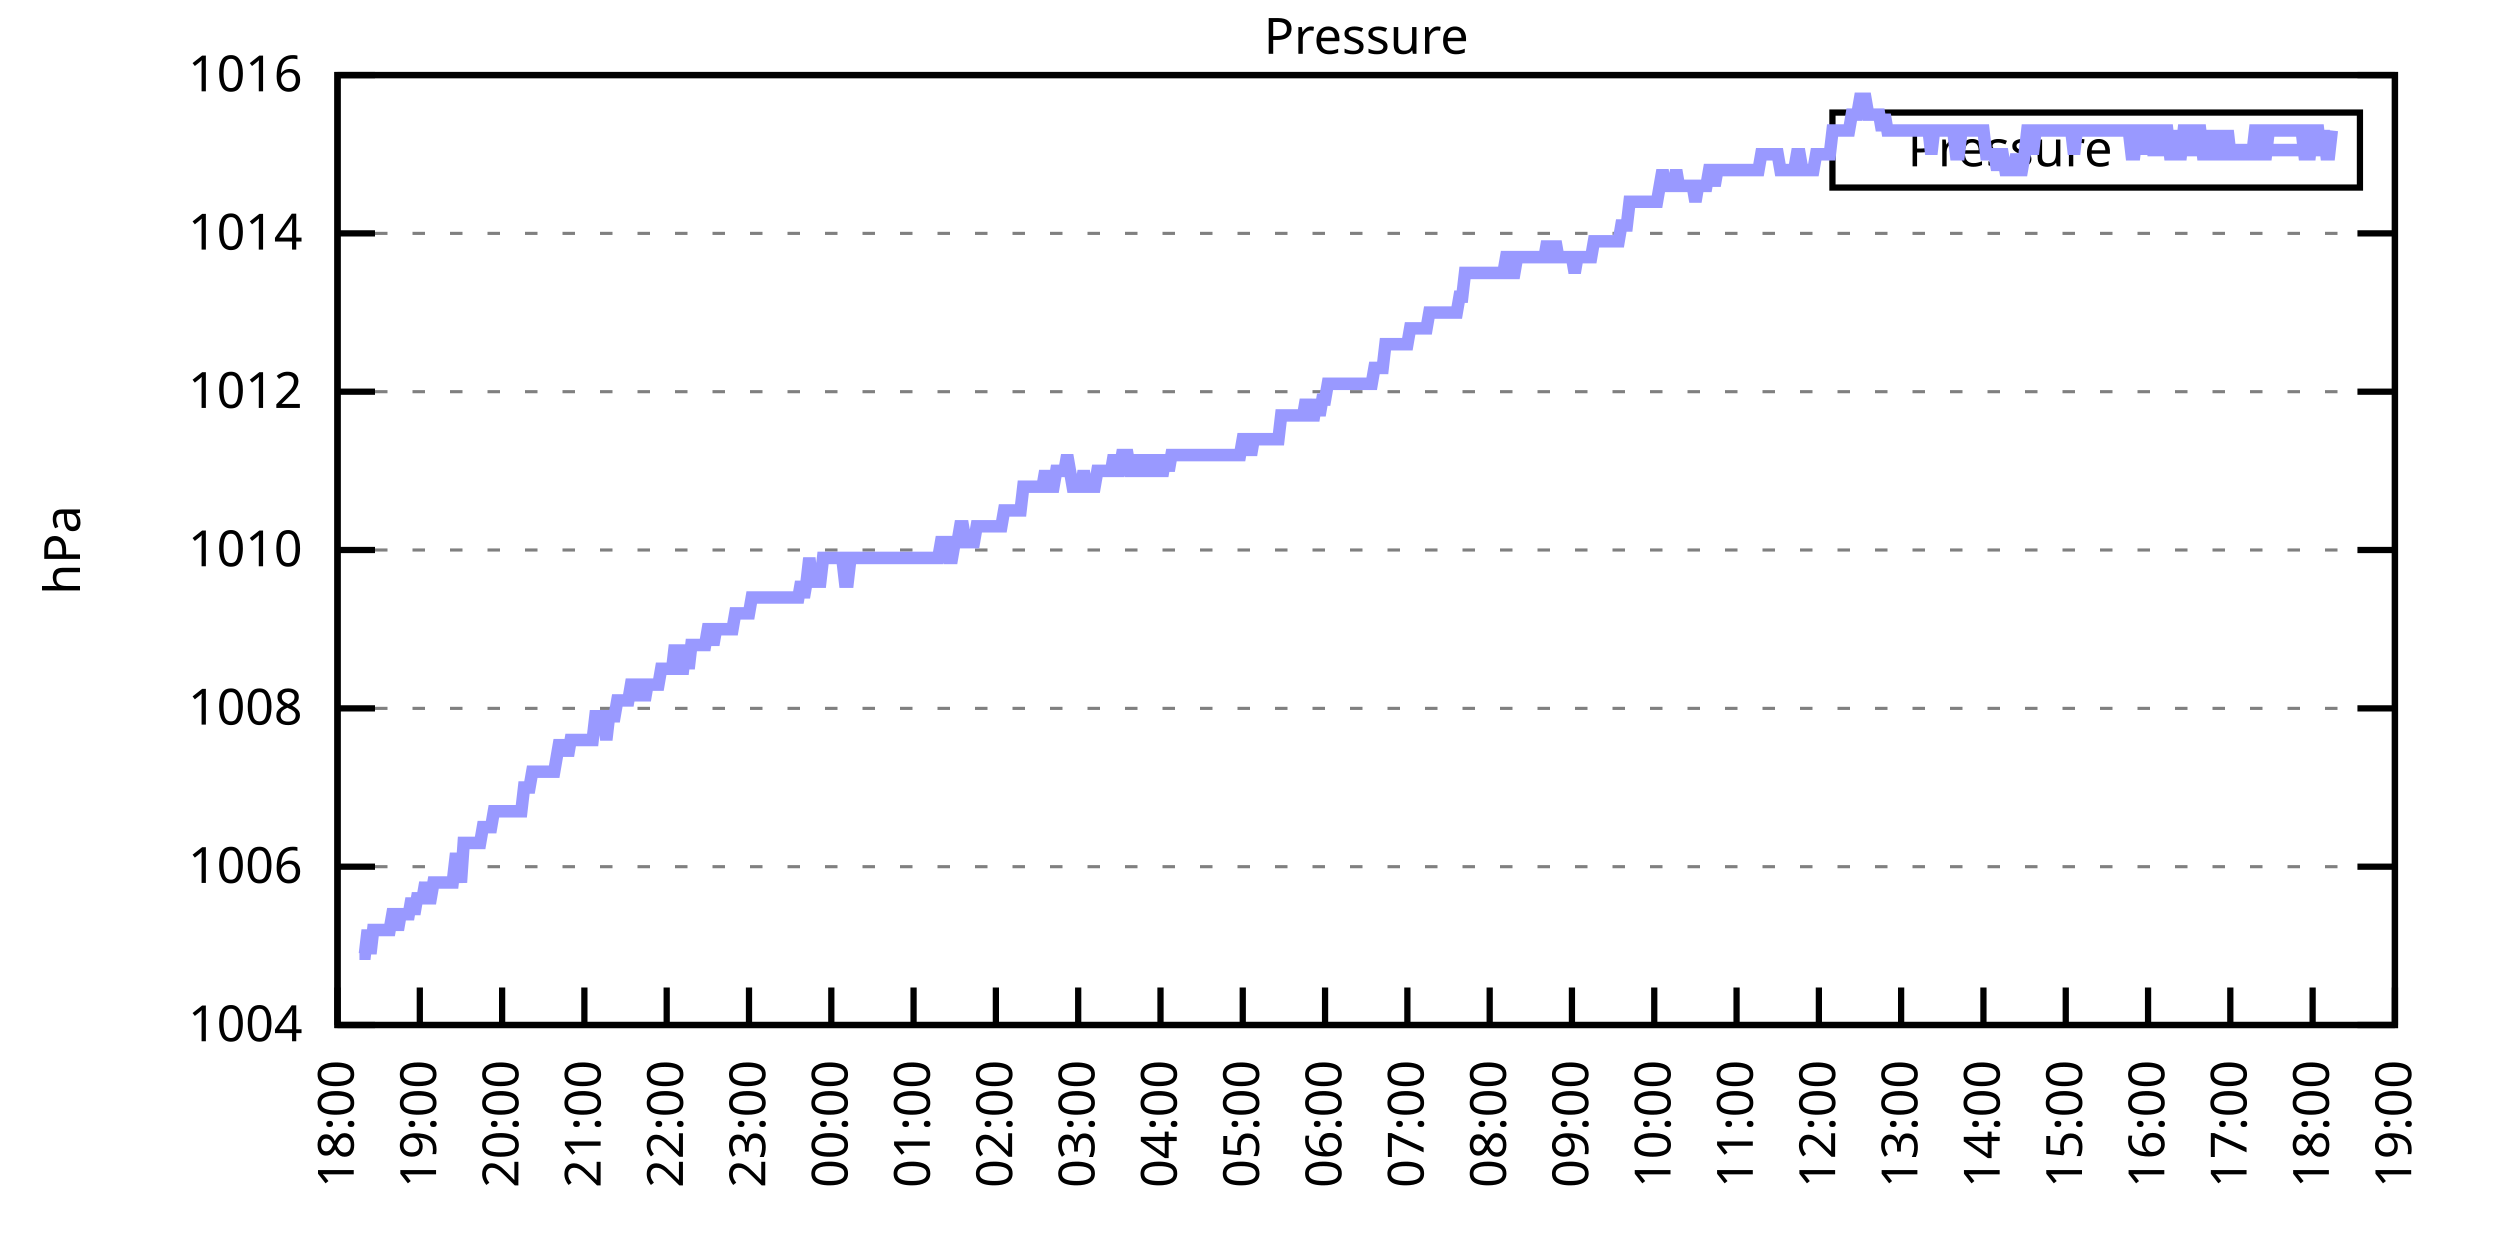
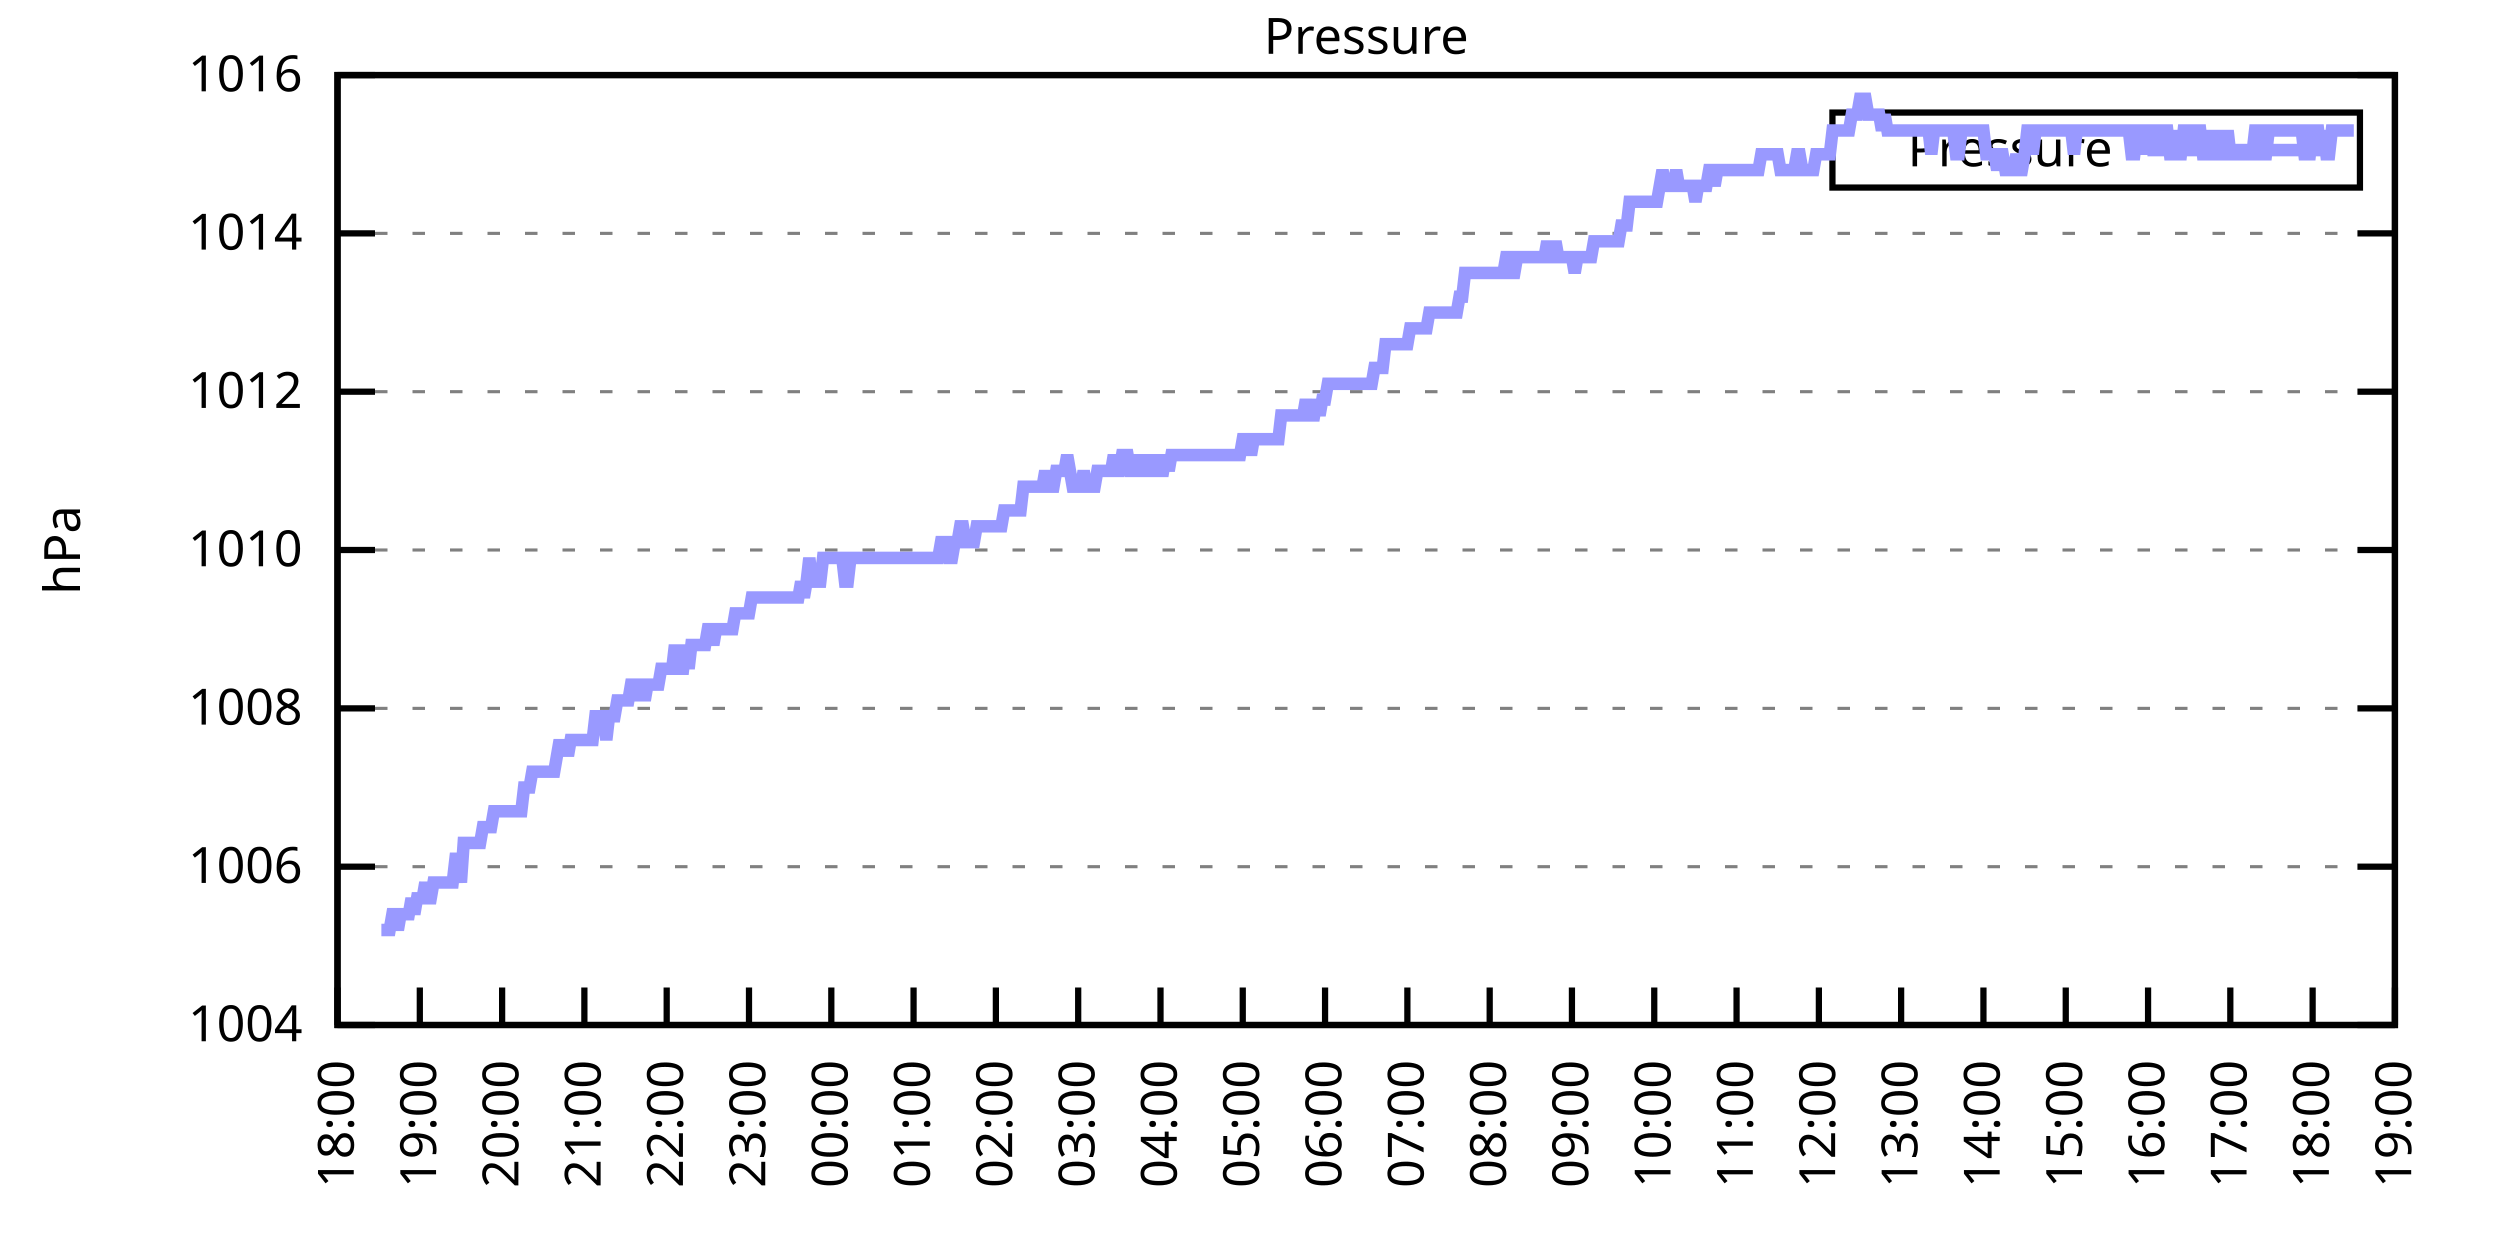
<svg xmlns="http://www.w3.org/2000/svg" xmlns:xlink="http://www.w3.org/1999/xlink" width="400" height="200" viewBox="0 0 400 200">
  <g id="gnuplot_canvas">
    <rect x="0" y="0" width="400" height="200" fill="none" />
    <defs>
      <circle id="gpDot" r="0.5" stroke-width="0.5" stroke="currentColor" />
      <path id="gpPt0" stroke-width="0.333" stroke="currentColor" d="M-1,0 h2 M0,-1 v2" />
      <path id="gpPt1" stroke-width="0.333" stroke="currentColor" d="M-1,-1 L1,1 M1,-1 L-1,1" />
      <path id="gpPt2" stroke-width="0.333" stroke="currentColor" d="M-1,0 L1,0 M0,-1 L0,1 M-1,-1 L1,1 M-1,1 L1,-1" />
      <rect id="gpPt3" stroke-width="0.333" stroke="currentColor" x="-1" y="-1" width="2" height="2" />
      <rect id="gpPt4" stroke-width="0.333" stroke="currentColor" fill="currentColor" x="-1" y="-1" width="2" height="2" />
      <circle id="gpPt5" stroke-width="0.333" stroke="currentColor" cx="0" cy="0" r="1" />
      <use xlink:href="#gpPt5" id="gpPt6" fill="currentColor" stroke="none" />
      <path id="gpPt7" stroke-width="0.333" stroke="currentColor" d="M0,-1.33 L-1.33,0.67 L1.33,0.67 z" />
      <use xlink:href="#gpPt7" id="gpPt8" fill="currentColor" stroke="none" />
      <use xlink:href="#gpPt7" id="gpPt9" stroke="currentColor" transform="rotate(180)" />
      <use xlink:href="#gpPt9" id="gpPt10" fill="currentColor" stroke="none" />
      <use xlink:href="#gpPt3" id="gpPt11" stroke="currentColor" transform="rotate(45)" />
      <use xlink:href="#gpPt11" id="gpPt12" fill="currentColor" stroke="none" />
      <path id="gpPt13" stroke-width="0.333" stroke="currentColor" d="M0,1.330 L1.265,0.411 L0.782,-1.067 L-0.782,-1.076 L-1.265,0.411 z" />
      <use xlink:href="#gpPt13" id="gpPt14" fill="currentColor" stroke="none" />
      <filter id="textbox" filterUnits="objectBoundingBox" x="0" y="0" height="1" width="1">
        <feFlood flood-color="white" flood-opacity="1" result="bgnd" />
        <feComposite in="SourceGraphic" in2="bgnd" operator="atop" />
      </filter>
      <filter id="greybox" filterUnits="objectBoundingBox" x="0" y="0" height="1" width="1">
        <feFlood flood-color="lightgrey" flood-opacity="1" result="grey" />
        <feComposite in="SourceGraphic" in2="grey" operator="atop" />
      </filter>
    </defs>
    <g fill="none" color="white" stroke="currentColor" stroke-width="1.00" stroke-linecap="butt" stroke-linejoin="miter">
</g>
    <g fill="none" color="black" stroke="currentColor" stroke-width="1.00" stroke-linecap="butt" stroke-linejoin="miter">
      <g stroke="none" shape-rendering="crispEdges">
        <polygon fill="rgb(255, 255, 255)" points="54.00,164.00 383.18,164.00 383.18,12.02 54.00,12.02 " />
      </g>
    </g>
    <g fill="none" color="black" stroke="currentColor" stroke-width="1.00" stroke-linecap="butt" stroke-linejoin="miter">
</g>
    <g fill="none" color="black" stroke="black" stroke-width="0.50" stroke-linecap="butt" stroke-linejoin="miter">
</g>
    <g fill="none" color="gray" stroke="currentColor" stroke-width="0.50" stroke-linecap="butt" stroke-linejoin="miter">
      <path stroke="gray" stroke-dasharray="2,4" class="gridline" d="M54.00,164.00 L383.19,164.00  " />
    </g>
    <g fill="none" color="gray" stroke="gray" stroke-width="1.00" stroke-linecap="butt" stroke-linejoin="miter">
</g>
    <g fill="none" color="black" stroke="currentColor" stroke-width="1.00" stroke-linecap="butt" stroke-linejoin="miter">
      <path stroke="black" d="M54.00,164.00 L60.00,164.00 M383.19,164.00 L377.19,164.00  " />
      <g transform="translate(48.40,166.60)" stroke="none" fill="black" font-family="Sans" font-size="8.00" text-anchor="end">
        <text>
          <tspan font-family="Sans"> 1004</tspan>
        </text>
      </g>
    </g>
    <g fill="none" color="black" stroke="currentColor" stroke-width="1.00" stroke-linecap="butt" stroke-linejoin="miter">
</g>
    <g fill="none" color="black" stroke="black" stroke-width="0.50" stroke-linecap="butt" stroke-linejoin="miter">
</g>
    <g fill="none" color="gray" stroke="currentColor" stroke-width="0.50" stroke-linecap="butt" stroke-linejoin="miter">
      <path stroke="gray" stroke-dasharray="2,4" class="gridline" d="M54.00,138.67 L383.19,138.67  " />
    </g>
    <g fill="none" color="gray" stroke="gray" stroke-width="1.00" stroke-linecap="butt" stroke-linejoin="miter">
</g>
    <g fill="none" color="black" stroke="currentColor" stroke-width="1.00" stroke-linecap="butt" stroke-linejoin="miter">
      <path stroke="black" d="M54.00,138.67 L60.00,138.67 M383.19,138.67 L377.19,138.67  " />
      <g transform="translate(48.40,141.27)" stroke="none" fill="black" font-family="Sans" font-size="8.00" text-anchor="end">
        <text>
          <tspan font-family="Sans"> 1006</tspan>
        </text>
      </g>
    </g>
    <g fill="none" color="black" stroke="currentColor" stroke-width="1.00" stroke-linecap="butt" stroke-linejoin="miter">
</g>
    <g fill="none" color="black" stroke="black" stroke-width="0.50" stroke-linecap="butt" stroke-linejoin="miter">
</g>
    <g fill="none" color="gray" stroke="currentColor" stroke-width="0.50" stroke-linecap="butt" stroke-linejoin="miter">
      <path stroke="gray" stroke-dasharray="2,4" class="gridline" d="M54.00,113.34 L383.19,113.34  " />
    </g>
    <g fill="none" color="gray" stroke="gray" stroke-width="1.00" stroke-linecap="butt" stroke-linejoin="miter">
</g>
    <g fill="none" color="black" stroke="currentColor" stroke-width="1.00" stroke-linecap="butt" stroke-linejoin="miter">
      <path stroke="black" d="M54.00,113.34 L60.00,113.34 M383.19,113.34 L377.19,113.34  " />
      <g transform="translate(48.40,115.94)" stroke="none" fill="black" font-family="Sans" font-size="8.00" text-anchor="end">
        <text>
          <tspan font-family="Sans"> 1008</tspan>
        </text>
      </g>
    </g>
    <g fill="none" color="black" stroke="currentColor" stroke-width="1.00" stroke-linecap="butt" stroke-linejoin="miter">
</g>
    <g fill="none" color="black" stroke="black" stroke-width="0.50" stroke-linecap="butt" stroke-linejoin="miter">
</g>
    <g fill="none" color="gray" stroke="currentColor" stroke-width="0.50" stroke-linecap="butt" stroke-linejoin="miter">
      <path stroke="gray" stroke-dasharray="2,4" class="gridline" d="M54.00,88.00 L383.19,88.00  " />
    </g>
    <g fill="none" color="gray" stroke="gray" stroke-width="1.00" stroke-linecap="butt" stroke-linejoin="miter">
</g>
    <g fill="none" color="black" stroke="currentColor" stroke-width="1.00" stroke-linecap="butt" stroke-linejoin="miter">
      <path stroke="black" d="M54.00,88.00 L60.00,88.00 M383.19,88.00 L377.19,88.00  " />
      <g transform="translate(48.40,90.60)" stroke="none" fill="black" font-family="Sans" font-size="8.00" text-anchor="end">
        <text>
          <tspan font-family="Sans"> 1010</tspan>
        </text>
      </g>
    </g>
    <g fill="none" color="black" stroke="currentColor" stroke-width="1.00" stroke-linecap="butt" stroke-linejoin="miter">
</g>
    <g fill="none" color="black" stroke="black" stroke-width="0.50" stroke-linecap="butt" stroke-linejoin="miter">
</g>
    <g fill="none" color="gray" stroke="currentColor" stroke-width="0.50" stroke-linecap="butt" stroke-linejoin="miter">
      <path stroke="gray" stroke-dasharray="2,4" class="gridline" d="M54.00,62.67 L383.19,62.67  " />
    </g>
    <g fill="none" color="gray" stroke="gray" stroke-width="1.00" stroke-linecap="butt" stroke-linejoin="miter">
</g>
    <g fill="none" color="black" stroke="currentColor" stroke-width="1.00" stroke-linecap="butt" stroke-linejoin="miter">
      <path stroke="black" d="M54.00,62.67 L60.00,62.67 M383.19,62.67 L377.19,62.67  " />
      <g transform="translate(48.40,65.27)" stroke="none" fill="black" font-family="Sans" font-size="8.00" text-anchor="end">
        <text>
          <tspan font-family="Sans"> 1012</tspan>
        </text>
      </g>
    </g>
    <g fill="none" color="black" stroke="currentColor" stroke-width="1.00" stroke-linecap="butt" stroke-linejoin="miter">
</g>
    <g fill="none" color="black" stroke="black" stroke-width="0.50" stroke-linecap="butt" stroke-linejoin="miter">
</g>
    <g fill="none" color="gray" stroke="currentColor" stroke-width="0.50" stroke-linecap="butt" stroke-linejoin="miter">
      <path stroke="gray" stroke-dasharray="2,4" class="gridline" d="M54.00,37.34 L383.19,37.34  " />
    </g>
    <g fill="none" color="gray" stroke="gray" stroke-width="1.00" stroke-linecap="butt" stroke-linejoin="miter">
</g>
    <g fill="none" color="black" stroke="currentColor" stroke-width="1.00" stroke-linecap="butt" stroke-linejoin="miter">
      <path stroke="black" d="M54.00,37.34 L60.00,37.34 M383.19,37.34 L377.19,37.34  " />
      <g transform="translate(48.40,39.94)" stroke="none" fill="black" font-family="Sans" font-size="8.00" text-anchor="end">
        <text>
          <tspan font-family="Sans"> 1014</tspan>
        </text>
      </g>
    </g>
    <g fill="none" color="black" stroke="currentColor" stroke-width="1.00" stroke-linecap="butt" stroke-linejoin="miter">
</g>
    <g fill="none" color="black" stroke="black" stroke-width="0.50" stroke-linecap="butt" stroke-linejoin="miter">
</g>
    <g fill="none" color="gray" stroke="currentColor" stroke-width="0.50" stroke-linecap="butt" stroke-linejoin="miter">
      <path stroke="gray" stroke-dasharray="2,4" class="gridline" d="M54.00,12.01 L383.19,12.01  " />
    </g>
    <g fill="none" color="gray" stroke="gray" stroke-width="1.00" stroke-linecap="butt" stroke-linejoin="miter">
</g>
    <g fill="none" color="black" stroke="currentColor" stroke-width="1.00" stroke-linecap="butt" stroke-linejoin="miter">
      <path stroke="black" d="M54.00,12.01 L60.00,12.01 M383.19,12.01 L377.19,12.01  " />
      <g transform="translate(48.40,14.61)" stroke="none" fill="black" font-family="Sans" font-size="8.00" text-anchor="end">
        <text>
          <tspan font-family="Sans"> 1016</tspan>
        </text>
      </g>
    </g>
    <g fill="none" color="black" stroke="currentColor" stroke-width="1.00" stroke-linecap="butt" stroke-linejoin="miter">
      <path stroke="black" d="M54.00,164.00 L54.00,158.00  " />
      <g transform="translate(56.60,169.60) rotate(270.00)" stroke="none" fill="black" font-family="Sans" font-size="8.00" text-anchor="end">
        <text>
          <tspan font-family="Sans">18:00</tspan>
        </text>
      </g>
    </g>
    <g fill="none" color="black" stroke="currentColor" stroke-width="1.00" stroke-linecap="butt" stroke-linejoin="miter">
      <path stroke="black" d="M67.17,164.00 L67.17,158.00  " />
      <g transform="translate(69.77,169.60) rotate(270.00)" stroke="none" fill="black" font-family="Sans" font-size="8.00" text-anchor="end">
        <text>
          <tspan font-family="Sans">19:00</tspan>
        </text>
      </g>
    </g>
    <g fill="none" color="black" stroke="currentColor" stroke-width="1.00" stroke-linecap="butt" stroke-linejoin="miter">
      <path stroke="black" d="M80.34,164.00 L80.34,158.00  " />
      <g transform="translate(82.94,169.60) rotate(270.00)" stroke="none" fill="black" font-family="Sans" font-size="8.00" text-anchor="end">
        <text>
          <tspan font-family="Sans">20:00</tspan>
        </text>
      </g>
    </g>
    <g fill="none" color="black" stroke="currentColor" stroke-width="1.00" stroke-linecap="butt" stroke-linejoin="miter">
      <path stroke="black" d="M93.50,164.00 L93.50,158.00  " />
      <g transform="translate(96.10,169.60) rotate(270.00)" stroke="none" fill="black" font-family="Sans" font-size="8.00" text-anchor="end">
        <text>
          <tspan font-family="Sans">21:00</tspan>
        </text>
      </g>
    </g>
    <g fill="none" color="black" stroke="currentColor" stroke-width="1.00" stroke-linecap="butt" stroke-linejoin="miter">
      <path stroke="black" d="M106.67,164.00 L106.67,158.00  " />
      <g transform="translate(109.27,169.60) rotate(270.00)" stroke="none" fill="black" font-family="Sans" font-size="8.00" text-anchor="end">
        <text>
          <tspan font-family="Sans">22:00</tspan>
        </text>
      </g>
    </g>
    <g fill="none" color="black" stroke="currentColor" stroke-width="1.00" stroke-linecap="butt" stroke-linejoin="miter">
      <path stroke="black" d="M119.84,164.00 L119.84,158.00  " />
      <g transform="translate(122.44,169.60) rotate(270.00)" stroke="none" fill="black" font-family="Sans" font-size="8.00" text-anchor="end">
        <text>
          <tspan font-family="Sans">23:00</tspan>
        </text>
      </g>
    </g>
    <g fill="none" color="black" stroke="currentColor" stroke-width="1.00" stroke-linecap="butt" stroke-linejoin="miter">
      <path stroke="black" d="M133.01,164.00 L133.01,158.00  " />
      <g transform="translate(135.61,169.60) rotate(270.00)" stroke="none" fill="black" font-family="Sans" font-size="8.00" text-anchor="end">
        <text>
          <tspan font-family="Sans">00:00</tspan>
        </text>
      </g>
    </g>
    <g fill="none" color="black" stroke="currentColor" stroke-width="1.00" stroke-linecap="butt" stroke-linejoin="miter">
      <path stroke="black" d="M146.17,164.00 L146.17,158.00  " />
      <g transform="translate(148.77,169.60) rotate(270.00)" stroke="none" fill="black" font-family="Sans" font-size="8.00" text-anchor="end">
        <text>
          <tspan font-family="Sans">01:00</tspan>
        </text>
      </g>
    </g>
    <g fill="none" color="black" stroke="currentColor" stroke-width="1.00" stroke-linecap="butt" stroke-linejoin="miter">
      <path stroke="black" d="M159.34,164.00 L159.34,158.00  " />
      <g transform="translate(161.94,169.60) rotate(270.00)" stroke="none" fill="black" font-family="Sans" font-size="8.00" text-anchor="end">
        <text>
          <tspan font-family="Sans">02:00</tspan>
        </text>
      </g>
    </g>
    <g fill="none" color="black" stroke="currentColor" stroke-width="1.00" stroke-linecap="butt" stroke-linejoin="miter">
      <path stroke="black" d="M172.51,164.00 L172.51,158.00  " />
      <g transform="translate(175.11,169.60) rotate(270.00)" stroke="none" fill="black" font-family="Sans" font-size="8.00" text-anchor="end">
        <text>
          <tspan font-family="Sans">03:00</tspan>
        </text>
      </g>
    </g>
    <g fill="none" color="black" stroke="currentColor" stroke-width="1.00" stroke-linecap="butt" stroke-linejoin="miter">
      <path stroke="black" d="M185.68,164.00 L185.68,158.00  " />
      <g transform="translate(188.28,169.60) rotate(270.00)" stroke="none" fill="black" font-family="Sans" font-size="8.00" text-anchor="end">
        <text>
          <tspan font-family="Sans">04:00</tspan>
        </text>
      </g>
    </g>
    <g fill="none" color="black" stroke="currentColor" stroke-width="1.00" stroke-linecap="butt" stroke-linejoin="miter">
      <path stroke="black" d="M198.84,164.00 L198.84,158.00  " />
      <g transform="translate(201.44,169.60) rotate(270.00)" stroke="none" fill="black" font-family="Sans" font-size="8.00" text-anchor="end">
        <text>
          <tspan font-family="Sans">05:00</tspan>
        </text>
      </g>
    </g>
    <g fill="none" color="black" stroke="currentColor" stroke-width="1.00" stroke-linecap="butt" stroke-linejoin="miter">
      <path stroke="black" d="M212.01,164.00 L212.01,158.00  " />
      <g transform="translate(214.61,169.60) rotate(270.00)" stroke="none" fill="black" font-family="Sans" font-size="8.00" text-anchor="end">
        <text>
          <tspan font-family="Sans">06:00</tspan>
        </text>
      </g>
    </g>
    <g fill="none" color="black" stroke="currentColor" stroke-width="1.00" stroke-linecap="butt" stroke-linejoin="miter">
      <path stroke="black" d="M225.18,164.00 L225.18,158.00  " />
      <g transform="translate(227.78,169.60) rotate(270.00)" stroke="none" fill="black" font-family="Sans" font-size="8.00" text-anchor="end">
        <text>
          <tspan font-family="Sans">07:00</tspan>
        </text>
      </g>
    </g>
    <g fill="none" color="black" stroke="currentColor" stroke-width="1.00" stroke-linecap="butt" stroke-linejoin="miter">
      <path stroke="black" d="M238.35,164.00 L238.35,158.00  " />
      <g transform="translate(240.95,169.60) rotate(270.00)" stroke="none" fill="black" font-family="Sans" font-size="8.00" text-anchor="end">
        <text>
          <tspan font-family="Sans">08:00</tspan>
        </text>
      </g>
    </g>
    <g fill="none" color="black" stroke="currentColor" stroke-width="1.00" stroke-linecap="butt" stroke-linejoin="miter">
      <path stroke="black" d="M251.51,164.00 L251.51,158.00  " />
      <g transform="translate(254.11,169.60) rotate(270.00)" stroke="none" fill="black" font-family="Sans" font-size="8.00" text-anchor="end">
        <text>
          <tspan font-family="Sans">09:00</tspan>
        </text>
      </g>
    </g>
    <g fill="none" color="black" stroke="currentColor" stroke-width="1.00" stroke-linecap="butt" stroke-linejoin="miter">
      <path stroke="black" d="M264.68,164.00 L264.68,158.00  " />
      <g transform="translate(267.28,169.60) rotate(270.00)" stroke="none" fill="black" font-family="Sans" font-size="8.00" text-anchor="end">
        <text>
          <tspan font-family="Sans">10:00</tspan>
        </text>
      </g>
    </g>
    <g fill="none" color="black" stroke="currentColor" stroke-width="1.00" stroke-linecap="butt" stroke-linejoin="miter">
      <path stroke="black" d="M277.85,164.00 L277.85,158.00  " />
      <g transform="translate(280.45,169.60) rotate(270.00)" stroke="none" fill="black" font-family="Sans" font-size="8.00" text-anchor="end">
        <text>
          <tspan font-family="Sans">11:00</tspan>
        </text>
      </g>
    </g>
    <g fill="none" color="black" stroke="currentColor" stroke-width="1.00" stroke-linecap="butt" stroke-linejoin="miter">
      <path stroke="black" d="M291.02,164.00 L291.02,158.00  " />
      <g transform="translate(293.62,169.60) rotate(270.00)" stroke="none" fill="black" font-family="Sans" font-size="8.00" text-anchor="end">
        <text>
          <tspan font-family="Sans">12:00</tspan>
        </text>
      </g>
    </g>
    <g fill="none" color="black" stroke="currentColor" stroke-width="1.00" stroke-linecap="butt" stroke-linejoin="miter">
      <path stroke="black" d="M304.18,164.00 L304.18,158.00  " />
      <g transform="translate(306.78,169.60) rotate(270.00)" stroke="none" fill="black" font-family="Sans" font-size="8.00" text-anchor="end">
        <text>
          <tspan font-family="Sans">13:00</tspan>
        </text>
      </g>
    </g>
    <g fill="none" color="black" stroke="currentColor" stroke-width="1.00" stroke-linecap="butt" stroke-linejoin="miter">
      <path stroke="black" d="M317.35,164.00 L317.35,158.00  " />
      <g transform="translate(319.95,169.60) rotate(270.00)" stroke="none" fill="black" font-family="Sans" font-size="8.00" text-anchor="end">
        <text>
          <tspan font-family="Sans">14:00</tspan>
        </text>
      </g>
    </g>
    <g fill="none" color="black" stroke="currentColor" stroke-width="1.00" stroke-linecap="butt" stroke-linejoin="miter">
      <path stroke="black" d="M330.52,164.00 L330.52,158.00  " />
      <g transform="translate(333.12,169.60) rotate(270.00)" stroke="none" fill="black" font-family="Sans" font-size="8.00" text-anchor="end">
        <text>
          <tspan font-family="Sans">15:00</tspan>
        </text>
      </g>
    </g>
    <g fill="none" color="black" stroke="currentColor" stroke-width="1.00" stroke-linecap="butt" stroke-linejoin="miter">
      <path stroke="black" d="M343.69,164.00 L343.69,158.00  " />
      <g transform="translate(346.29,169.60) rotate(270.00)" stroke="none" fill="black" font-family="Sans" font-size="8.00" text-anchor="end">
        <text>
          <tspan font-family="Sans">16:00</tspan>
        </text>
      </g>
    </g>
    <g fill="none" color="black" stroke="currentColor" stroke-width="1.00" stroke-linecap="butt" stroke-linejoin="miter">
      <path stroke="black" d="M356.85,164.00 L356.85,158.00  " />
      <g transform="translate(359.45,169.60) rotate(270.00)" stroke="none" fill="black" font-family="Sans" font-size="8.00" text-anchor="end">
        <text>
          <tspan font-family="Sans">17:00</tspan>
        </text>
      </g>
    </g>
    <g fill="none" color="black" stroke="currentColor" stroke-width="1.00" stroke-linecap="butt" stroke-linejoin="miter">
      <path stroke="black" d="M370.02,164.00 L370.02,158.00  " />
      <g transform="translate(372.62,169.60) rotate(270.00)" stroke="none" fill="black" font-family="Sans" font-size="8.00" text-anchor="end">
        <text>
          <tspan font-family="Sans">18:00</tspan>
        </text>
      </g>
    </g>
    <g fill="none" color="black" stroke="currentColor" stroke-width="1.00" stroke-linecap="butt" stroke-linejoin="miter">
      <path stroke="black" d="M383.19,164.00 L383.19,158.00  " />
      <g transform="translate(385.79,169.60) rotate(270.00)" stroke="none" fill="black" font-family="Sans" font-size="8.00" text-anchor="end">
        <text>
          <tspan font-family="Sans">19:00</tspan>
        </text>
      </g>
    </g>
    <g fill="none" color="black" stroke="currentColor" stroke-width="1.00" stroke-linecap="butt" stroke-linejoin="miter">
</g>
    <g fill="none" color="black" stroke="currentColor" stroke-width="1.00" stroke-linecap="butt" stroke-linejoin="miter">
      <path stroke="black" d="M54.00,12.01 L54.00,164.00 L383.19,164.00 L383.19,12.01 L54.00,12.01 Z  " />
    </g>
    <g fill="none" color="black" stroke="currentColor" stroke-width="1.00" stroke-linecap="butt" stroke-linejoin="miter">
</g>
    <g fill="none" color="black" stroke="currentColor" stroke-width="1.00" stroke-linecap="butt" stroke-linejoin="miter">
      <path stroke="black" d="M293.19,30.01 L293.19,18.01 L377.59,18.01 L377.59,30.01 L293.19,30.01 Z  " />
    </g>
    <g id="Pressure_plot_1">
      <g fill="none" color="white" stroke="black" stroke-width="2.00" stroke-linecap="butt" stroke-linejoin="miter">
</g>
      <g fill="none" color="black" stroke="currentColor" stroke-width="2.00" stroke-linecap="butt" stroke-linejoin="miter">
        <g transform="translate(337.99,26.61)" stroke="none" fill="black" font-family="Sans" font-size="8.00" text-anchor="end">
          <text>
            <tspan font-family="Sans">Pressure</tspan>
          </text>
        </g>
      </g>
      <g fill="none" color="black" stroke="currentColor" stroke-width="2.00" stroke-linecap="butt" stroke-linejoin="miter">
-         <path stroke="rgb(153, 153, 255)" d="M343.59,24.01 L371.99,24.01 M57.51,152.60 L57.95,152.60 L58.39,152.60 L58.83,148.80 L59.27,152.60 L59.71,148.80   L60.14,148.80 L60.58,148.80 L61.02,148.80 L61.46,148.80 L61.90,148.80 L62.34,148.80 L62.78,146.27 L63.22,146.27   L63.66,148.80 L64.10,146.27 L64.53,146.27 L64.97,146.27 L65.41,146.27 L65.85,143.73 L66.29,146.27 L66.73,143.73   L67.17,143.73 L67.61,143.73 L68.05,141.20 L68.48,143.73 L68.92,143.73 L69.36,141.20 L69.80,141.20 L70.24,141.20   L70.68,141.20 L71.12,141.20 L71.56,141.20 L72.00,141.20 L72.43,141.20 L72.87,137.40 L73.31,137.40 L73.75,141.20   L74.19,134.87 L74.63,134.87 L75.07,134.87 L75.51,134.87 L75.95,134.87 L76.38,134.87 L76.82,134.87 L77.26,132.34   L77.70,132.34 L78.14,132.34 L78.58,132.34 L79.02,129.80 L79.46,129.80 L79.90,129.80 L80.34,129.80 L80.77,129.80   L81.21,129.80 L81.65,129.80 L82.09,129.80 L82.53,129.80 L82.97,129.80 L83.41,129.80 L83.85,126.00 L84.29,126.00   L84.72,126.00 L85.16,123.47 L85.60,123.47 L86.04,123.47 L86.48,123.47 L86.92,123.47 L87.36,123.47 L87.80,123.47   L88.24,123.47 L88.67,123.47 L89.11,120.94 L89.55,118.40 L89.99,120.94 L90.43,118.40 L90.87,120.94 L91.31,118.40   L91.75,118.40 L92.19,118.40 L92.62,118.40 L93.06,118.40 L93.50,118.40 L93.94,118.40 L94.38,118.40 L94.82,118.40   L95.26,114.60 L95.70,114.60 L96.14,114.60 L96.58,114.60 L97.01,118.40 L97.45,114.60 L97.89,114.60 L98.33,114.60   L98.77,112.07 L99.21,112.07 L99.65,112.07 L100.09,112.07 L100.53,112.07 L100.96,109.54 L101.40,109.54 L101.84,112.07   L102.28,109.54 L102.72,109.54 L103.16,112.07 L103.60,109.54 L104.04,109.54 L104.48,109.54 L104.91,109.54 L105.35,109.54   L105.79,107.00 L106.23,107.00 L106.67,107.00 L107.11,107.00 L107.55,107.00 L107.99,103.20 L108.43,107.00 L108.87,107.00   L109.30,107.00 L109.74,103.20 L110.18,107.00 L110.62,103.20 L111.06,103.20 L111.50,103.20 L111.94,103.20 L112.38,103.20   L112.82,103.20 L113.25,100.67 L113.69,100.67 L114.13,103.20 L114.57,100.67 L115.01,100.67 L115.45,100.67 L115.89,100.67   L116.33,100.67 L116.77,100.67 L117.20,100.67 L117.64,98.14 L118.08,98.14 L118.52,98.14 L118.96,98.14 L119.40,98.14   L119.84,98.14 L120.28,95.60 L120.72,95.60 L121.15,95.60 L121.59,95.60 L122.03,95.60 L122.47,95.60 L122.91,95.60   L123.35,95.60 L123.79,95.60 L124.23,95.60 L124.67,95.60 L125.11,95.60 L125.54,95.60 L125.98,95.60 L126.42,95.60   L126.86,95.60 L127.30,95.60 L127.74,95.60 L128.18,93.07 L128.62,95.60 L129.06,93.07 L129.49,89.27 L129.93,93.07   L130.37,93.07 L130.81,93.07 L131.25,93.07 L131.69,89.27 L132.13,89.27 L132.57,89.27 L133.01,89.27 L133.44,89.27   L133.88,89.27 L134.32,89.27 L134.76,89.27 L135.20,93.07 L135.64,93.07 L136.08,89.27 L136.52,89.27 L136.96,89.27   L137.39,89.27 L137.83,89.27 L138.27,89.27 L138.71,89.27 L139.15,89.27 L139.59,89.27 L140.03,89.27 L140.47,89.27   L140.91,89.27 L141.35,89.27 L141.78,89.27 L142.22,89.27 L142.66,89.27 L143.10,89.27 L143.54,89.27 L143.98,89.27   L144.42,89.27 L144.86,89.27 L145.30,89.27 L145.73,89.27 L146.17,89.27 L146.61,89.27 L147.05,89.27 L147.49,89.27   L147.93,89.27 L148.37,89.27 L148.81,89.27 L149.25,89.27 L149.68,89.27 L150.12,89.27 L150.56,86.74 L151.00,86.74   L151.44,86.74 L151.88,89.27 L152.32,89.27 L152.76,86.74 L153.20,86.74 L153.63,84.21 L154.07,84.21 L154.51,86.74   L154.95,86.74 L155.39,86.74 L155.83,86.74 L156.27,84.21 L156.71,84.21 L157.15,84.21 L157.59,84.21 L158.02,84.21   L158.46,84.21 L158.90,84.21 L159.34,84.21 L159.78,84.21 L160.22,84.21 L160.66,81.67 L161.10,81.67 L161.54,81.67   L161.97,81.67 L162.41,81.67 L162.85,81.67 L163.29,81.67 L163.73,77.87 L164.17,77.87 L164.61,77.87 L165.05,77.87   L165.49,77.87 L165.92,77.87 L166.36,77.87 L166.80,77.87 L167.24,75.34 L167.68,77.87 L168.12,77.87 L168.56,77.87   L169.00,75.34 L169.44,75.34 L169.87,75.34 L170.31,75.34 L170.75,72.81 L171.19,75.34 L171.63,77.87 L172.07,77.87   L172.51,77.87 L172.95,77.87 L173.39,75.34 L173.83,77.87 L174.26,77.87 L174.70,77.87 L175.14,77.87 L175.58,75.34   L176.02,75.34 L176.46,75.34 L176.90,75.34 L177.34,75.34 L177.78,75.34 L178.21,72.81 L178.65,75.34 L179.09,75.34   L179.53,72.81 L179.97,72.81 L180.41,72.81 L180.85,75.34 L181.29,75.34 L181.73,72.81 L182.16,75.34 L182.60,75.34   L183.04,75.34 L183.48,72.81 L183.92,75.34 L184.36,75.34 L184.80,72.81 L185.24,75.34 L185.68,75.34 L186.11,75.34   L186.55,72.81 L186.99,75.34 L187.43,72.81 L187.87,72.81 L188.31,72.81 L188.75,72.81 L189.19,72.81 L189.63,72.81   L190.07,72.81 L190.50,72.81 L190.94,72.81 L191.38,72.81 L191.82,72.81 L192.26,72.81 L192.70,72.81 L193.14,72.81   L193.58,72.81 L194.02,72.81 L194.45,72.81 L194.89,72.81 L195.33,72.81 L195.77,72.81 L196.21,72.81 L196.65,72.81   L197.09,72.81 L197.53,72.81 L197.97,72.81 L198.40,72.81 L198.84,70.27 L199.28,70.27 L199.72,70.27 L200.16,72.81   L200.60,70.27 L201.04,70.27 L201.48,70.27 L201.92,70.27 L202.35,70.27 L202.79,70.27 L203.23,70.27 L203.67,70.27   L204.11,70.27 L204.55,70.27 L204.99,66.47 L205.43,66.47 L205.87,66.47 L206.31,66.47 L206.74,66.47 L207.18,66.47   L207.62,66.47 L208.06,66.47 L208.50,66.47 L208.94,63.94 L209.38,66.47 L209.82,66.47 L210.26,66.47 L210.69,63.94   L211.13,66.47 L211.57,63.94 L212.01,63.94 L212.45,61.41 L212.89,61.41 L213.33,61.41 L213.77,61.41 L214.21,61.41   L214.64,61.41 L215.08,61.41 L215.52,61.41 L215.96,61.41 L216.40,61.41 L216.84,61.41 L217.28,61.41 L217.72,61.41   L218.16,61.41 L218.60,61.41 L219.03,61.41 L219.47,61.41 L219.91,58.87 L220.35,58.87 L220.79,58.87 L221.23,58.87   L221.67,55.07 L222.11,55.07 L222.55,55.07 L222.98,55.07 L223.42,55.07 L223.86,55.07 L224.30,55.07 L224.74,55.07   L225.18,55.07 L225.62,52.54 L226.06,52.54 L226.50,52.54 L226.93,52.54 L227.37,52.54 L227.81,52.54 L228.25,52.54   L228.69,50.01 L229.13,50.01 L229.57,50.01 L230.01,50.01 L230.45,50.01 L230.88,50.01 L231.32,50.01 L231.76,50.01   L232.20,50.01 L232.64,50.01 L233.08,50.01 L233.52,47.47 L233.96,47.47 L234.40,43.67 L234.84,43.67 L235.27,43.67   L235.71,43.67 L236.15,43.67 L236.59,43.67 L237.03,43.67 L237.47,43.67 L237.91,43.67 L238.35,43.67 L238.79,43.67   L239.22,43.67 L239.66,43.67 L240.10,43.67 L240.54,43.67 L240.98,41.14 L241.42,41.14 L241.86,43.67 L242.30,43.67   L242.74,41.14 L243.17,41.14 L243.61,41.14 L244.05,41.14 L244.49,41.14 L244.93,41.14 L245.37,41.14 L245.81,41.14   L246.25,41.14 L246.69,41.14 L247.12,41.14 L247.56,38.61 L248.00,41.14 L248.44,41.14 L248.88,38.61 L249.32,41.14   L249.76,41.14 L250.20,41.14 L250.64,41.14 L251.08,41.14 L251.51,41.14 L251.95,43.67 L252.39,41.14 L252.83,41.14   L253.27,41.14 L253.71,41.14 L254.15,41.14 L254.59,41.14 L255.03,38.61 L255.46,38.61 L255.90,38.61 L256.34,38.61   L256.78,38.61 L257.22,38.61 L257.66,38.61 L258.10,38.61 L258.54,38.61 L258.98,38.61 L259.41,36.08 L259.85,36.08   L260.29,36.08 L260.73,32.28 L261.17,32.28 L261.61,32.28 L262.05,32.28 L262.49,32.28 L262.93,32.28 L263.36,32.28   L263.80,32.28 L264.24,32.28 L264.68,32.28 L265.12,32.28 L265.56,29.74 L266.00,27.21 L266.44,29.74 L266.88,29.74   L267.32,29.74 L267.75,29.74 L268.19,27.21 L268.63,29.74 L269.07,29.74 L269.51,29.74 L269.95,29.74 L270.39,29.74   L270.83,29.74 L271.27,32.28 L271.70,29.74 L272.14,29.74 L272.58,29.74 L273.02,29.74 L273.46,27.21 L273.90,27.21   L274.34,29.74 L274.78,27.21 L275.22,27.21 L275.65,27.21 L276.09,27.21 L276.53,27.21 L276.97,27.21 L277.41,27.21   L277.85,27.21 L278.29,27.21 L278.73,27.21 L279.17,27.21 L279.60,27.21 L280.04,27.21 L280.48,27.21 L280.92,27.21   L281.36,27.21 L281.80,24.68 L282.24,24.68 L282.68,24.68 L283.12,24.68 L283.56,24.68 L283.99,24.68 L284.43,24.68   L284.87,27.21 L285.31,27.21 L285.75,27.21 L286.19,27.21 L286.63,27.21 L287.07,27.21 L287.51,24.68 L287.94,24.68   L288.38,27.21 L288.82,27.21 L289.26,27.21 L289.70,27.21 L290.14,27.21 L290.58,24.68 L291.02,24.68 L291.46,24.68   L291.89,24.68 L292.33,24.68 L292.77,24.68 L293.21,20.88 L293.65,20.88 L294.09,20.88 L294.53,20.88 L294.97,20.88   L295.41,20.88 L295.84,20.88 L296.28,18.34 L296.72,18.34 L297.16,18.34 L297.60,15.81 L298.04,15.81 L298.48,15.81   L298.92,18.34 L299.36,18.34 L299.80,18.34 L300.23,18.34 L300.67,18.34 L301.11,20.88 L301.55,18.34 L301.99,20.88   L302.43,20.88 L302.87,20.88 L303.31,20.88 L303.75,20.88 L304.18,20.88 L304.62,20.88 L305.06,20.88 L305.50,20.88   L305.94,20.88 L306.38,20.88 L306.82,20.88 L307.26,20.88 L307.70,20.88 L308.13,20.88 L308.57,20.88 L309.01,24.68   L309.45,20.88 L309.89,20.88 L310.33,20.88 L310.77,20.88 L311.21,20.88 L311.65,20.88 L312.08,20.88 L312.52,20.88   L312.96,24.68 L313.40,24.68 L313.84,20.88 L314.28,20.88 L314.72,20.88 L315.16,20.88 L315.60,20.88 L316.04,20.88   L316.47,20.88 L316.91,20.88 L317.35,20.88 L317.79,24.68 L318.23,24.68 L318.67,24.68 L319.11,24.68 L319.55,27.21   L319.99,24.68 L320.42,24.68 L320.86,27.21 L321.30,27.21 L321.74,27.21 L322.18,27.21 L322.62,24.68 L323.06,27.21   L323.50,27.21 L323.94,24.68 L324.37,20.88 L324.81,20.88 L325.25,24.68 L325.69,20.88 L326.13,20.88 L326.57,20.88   L327.01,20.88 L327.45,20.88 L327.89,20.88 L328.33,20.88 L328.76,20.88 L329.20,20.88 L329.64,20.88 L330.08,20.88   L330.52,20.88 L330.96,20.88 L331.40,20.88 L331.84,24.68 L332.28,20.88 L332.71,20.88 L333.15,20.88 L333.59,20.88   L334.03,20.88 L334.47,20.88 L334.91,20.88 L335.35,20.88 L335.79,20.88 L336.23,20.88 L336.66,20.88 L337.10,20.88   L337.54,20.88 L337.98,20.88 L338.42,20.88 L338.86,20.88 L339.30,20.88 L339.74,20.88 L340.18,20.88 L340.61,20.88   L341.05,24.68 L341.49,24.68 L341.93,20.88 L342.37,20.88 L342.81,24.68 L343.25,20.88 L343.69,20.88 L344.13,20.88   L344.57,24.68 L345.00,20.88 L345.44,24.68 L345.88,20.88 L346.32,20.88 L346.76,20.88 L347.20,24.68 L347.64,24.68   L348.08,20.88 L348.52,24.68 L348.95,24.68 L349.39,20.88 L349.83,20.88 L350.27,20.88 L350.71,20.88 L351.15,24.68   L351.59,20.88 L352.03,20.88 L352.47,24.68 L352.90,24.68 L353.34,24.68 L353.78,20.88 L354.22,24.68 L354.66,20.88   L355.10,24.68 L355.54,24.68 L355.98,24.68 L356.42,20.88 L356.85,24.68 L357.29,24.68 L357.73,24.68 L358.17,24.68   L358.61,24.68 L359.05,24.68 L359.49,24.68 L359.93,24.68 L360.37,24.68 L360.81,20.88 L361.24,20.88 L361.68,20.88   L362.12,24.68 L362.56,24.68 L363.00,20.88 L363.44,20.88 L363.88,20.88 L364.32,20.88 L364.76,20.88 L365.19,20.88   L365.63,20.88 L366.07,20.88 L366.51,20.88 L366.95,20.88 L367.39,20.88 L367.83,20.88 L368.27,20.88 L368.71,24.68   L369.14,24.68 L369.58,24.68 L370.02,20.88 L370.46,20.88 L370.90,20.88 L371.34,24.68 L371.78,20.88 L372.22,24.68   L372.66,24.68 L373.09,20.88  " />
+         <path stroke="rgb(153, 153, 255)" d="M343.59,24.01 L371.99,24.01 M61.02,148.80 L61.46,148.80 L61.90,148.80 L62.34,148.80 L62.78,146.27 L63.22,146.27   L63.66,148.80 L64.10,146.27 L64.53,146.27 L64.97,146.27 L65.41,146.27 L65.85,143.73 L66.29,146.27 L66.73,143.73   L67.17,143.73 L67.61,143.73 L68.05,141.20 L68.48,143.73 L68.92,143.73 L69.36,141.20 L69.80,141.20 L70.24,141.20   L70.68,141.20 L71.12,141.20 L71.56,141.20 L72.00,141.20 L72.43,141.20 L72.87,137.40 L73.31,137.40 L73.75,141.20   L74.19,134.87 L74.63,134.87 L75.07,134.87 L75.51,134.87 L75.95,134.87 L76.38,134.87 L76.82,134.87 L77.26,132.34   L77.70,132.34 L78.14,132.34 L78.58,132.34 L79.02,129.80 L79.46,129.80 L79.90,129.80 L80.34,129.80 L80.77,129.80   L81.21,129.80 L81.65,129.80 L82.09,129.80 L82.53,129.80 L82.97,129.80 L83.41,129.80 L83.85,126.00 L84.29,126.00   L84.72,126.00 L85.16,123.47 L85.60,123.47 L86.04,123.47 L86.48,123.47 L86.92,123.47 L87.36,123.47 L87.80,123.47   L88.24,123.47 L88.67,123.47 L89.11,120.94 L89.55,118.40 L89.99,120.94 L90.43,118.40 L90.87,120.94 L91.31,118.40   L91.75,118.40 L92.19,118.40 L92.62,118.40 L93.06,118.40 L93.50,118.40 L93.94,118.40 L94.38,118.40 L94.82,118.40   L95.26,114.60 L95.70,114.60 L96.14,114.60 L96.58,114.60 L97.01,118.40 L97.45,114.60 L97.89,114.60 L98.33,114.60   L98.77,112.07 L99.21,112.07 L99.65,112.07 L100.09,112.07 L100.53,112.07 L100.96,109.54 L101.40,109.54 L101.84,112.07   L102.28,109.54 L102.72,109.54 L103.16,112.07 L103.60,109.54 L104.04,109.54 L104.48,109.54 L104.91,109.54 L105.35,109.54   L105.79,107.00 L106.23,107.00 L106.67,107.00 L107.11,107.00 L107.55,107.00 L107.99,103.20 L108.43,107.00 L108.87,107.00   L109.30,107.00 L109.74,103.20 L110.18,107.00 L110.62,103.20 L111.06,103.20 L111.50,103.20 L111.94,103.20 L112.38,103.20   L112.82,103.20 L113.25,100.67 L113.69,100.67 L114.13,103.20 L114.57,100.67 L115.01,100.67 L115.45,100.67 L115.89,100.67   L116.33,100.67 L116.77,100.67 L117.20,100.67 L117.64,98.14 L118.08,98.14 L118.52,98.14 L118.96,98.14 L119.40,98.14   L119.84,98.14 L120.28,95.60 L120.72,95.60 L121.15,95.60 L121.59,95.60 L122.03,95.60 L122.47,95.60 L122.91,95.60   L123.35,95.60 L123.79,95.60 L124.23,95.60 L124.67,95.60 L125.11,95.60 L125.54,95.60 L125.98,95.60 L126.42,95.60   L126.86,95.60 L127.30,95.60 L127.74,95.60 L128.18,93.07 L128.62,95.60 L129.06,93.07 L129.49,89.27 L129.93,93.07   L130.37,93.07 L130.81,93.07 L131.25,93.07 L131.69,89.27 L132.13,89.27 L132.57,89.27 L133.01,89.27 L133.44,89.27   L133.88,89.27 L134.32,89.27 L134.76,89.27 L135.20,93.07 L135.64,93.07 L136.08,89.27 L136.52,89.27 L136.96,89.27   L137.39,89.27 L137.83,89.27 L138.27,89.27 L138.71,89.27 L139.15,89.27 L139.59,89.27 L140.03,89.27 L140.47,89.27   L140.91,89.27 L141.35,89.27 L141.78,89.27 L142.22,89.27 L142.66,89.27 L143.10,89.27 L143.54,89.27 L143.98,89.27   L144.42,89.27 L144.86,89.27 L145.30,89.27 L145.73,89.27 L146.17,89.27 L146.61,89.27 L147.05,89.27 L147.49,89.27   L147.93,89.27 L148.37,89.27 L148.81,89.27 L149.25,89.27 L149.68,89.27 L150.12,89.27 L150.56,86.74 L151.00,86.74   L151.44,86.74 L151.88,89.27 L152.32,89.27 L152.76,86.74 L153.20,86.74 L153.63,84.21 L154.07,84.21 L154.51,86.74   L154.95,86.74 L155.39,86.74 L155.83,86.74 L156.27,84.21 L156.71,84.21 L157.15,84.21 L157.59,84.21 L158.02,84.21   L158.46,84.21 L158.90,84.21 L159.34,84.21 L159.78,84.21 L160.22,84.21 L160.66,81.67 L161.10,81.67 L161.54,81.67   L161.97,81.67 L162.41,81.67 L162.85,81.67 L163.29,81.67 L163.73,77.87 L164.17,77.87 L164.61,77.87 L165.05,77.87   L165.49,77.87 L165.92,77.87 L166.36,77.87 L166.80,77.87 L167.24,75.34 L167.68,77.87 L168.12,77.87 L168.56,77.87   L169.00,75.34 L169.44,75.34 L169.87,75.34 L170.31,75.34 L170.75,72.81 L171.19,75.34 L171.63,77.87 L172.07,77.87   L172.51,77.87 L172.95,77.87 L173.39,75.34 L173.83,77.87 L174.26,77.87 L174.70,77.87 L175.14,77.87 L175.58,75.34   L176.02,75.34 L176.46,75.34 L176.90,75.34 L177.34,75.34 L177.78,75.34 L178.21,72.81 L178.65,75.34 L179.09,75.34   L179.53,72.81 L179.97,72.81 L180.41,72.81 L180.85,75.34 L181.29,75.34 L181.73,72.81 L182.16,75.34 L182.60,75.34   L183.04,75.34 L183.48,72.81 L183.92,75.34 L184.36,75.34 L184.80,72.81 L185.24,75.34 L185.68,75.34 L186.11,75.34   L186.55,72.81 L186.99,75.34 L187.43,72.81 L187.87,72.81 L188.31,72.81 L188.75,72.81 L189.19,72.81 L189.63,72.81   L190.07,72.81 L190.50,72.81 L190.94,72.81 L191.38,72.81 L191.82,72.81 L192.26,72.81 L192.70,72.81 L193.14,72.81   L193.58,72.81 L194.02,72.81 L194.45,72.81 L194.89,72.81 L195.33,72.81 L195.77,72.81 L196.21,72.81 L196.65,72.81   L197.09,72.81 L197.53,72.81 L197.97,72.81 L198.40,72.81 L198.84,70.27 L199.28,70.27 L199.72,70.27 L200.16,72.81   L200.60,70.27 L201.04,70.27 L201.48,70.27 L201.92,70.27 L202.35,70.27 L202.79,70.27 L203.23,70.27 L203.67,70.27   L204.11,70.27 L204.55,70.27 L204.99,66.47 L205.43,66.47 L205.87,66.47 L206.31,66.47 L206.74,66.47 L207.18,66.47   L207.62,66.47 L208.06,66.47 L208.50,66.47 L208.94,63.94 L209.38,66.47 L209.82,66.47 L210.26,66.47 L210.69,63.94   L211.13,66.47 L211.57,63.94 L212.01,63.94 L212.45,61.41 L212.89,61.41 L213.33,61.41 L213.77,61.41 L214.21,61.41   L214.64,61.41 L215.08,61.41 L215.52,61.41 L215.96,61.41 L216.40,61.41 L216.84,61.41 L217.28,61.41 L217.72,61.41   L218.16,61.41 L218.60,61.41 L219.03,61.41 L219.47,61.41 L219.91,58.87 L220.35,58.87 L220.79,58.87 L221.23,58.87   L221.67,55.07 L222.11,55.07 L222.55,55.07 L222.98,55.07 L223.42,55.07 L223.86,55.07 L224.30,55.07 L224.74,55.07   L225.18,55.07 L225.62,52.54 L226.06,52.54 L226.50,52.54 L226.93,52.54 L227.37,52.54 L227.81,52.54 L228.25,52.54   L228.69,50.01 L229.13,50.01 L229.57,50.01 L230.01,50.01 L230.45,50.01 L230.88,50.01 L231.32,50.01 L231.76,50.01   L232.20,50.01 L232.64,50.01 L233.08,50.01 L233.52,47.47 L233.96,47.47 L234.40,43.67 L234.84,43.67 L235.27,43.67   L235.71,43.67 L236.15,43.67 L236.59,43.67 L237.03,43.67 L237.47,43.67 L237.91,43.67 L238.35,43.67 L238.79,43.67   L239.22,43.67 L239.66,43.67 L240.10,43.67 L240.54,43.67 L240.98,41.14 L241.42,41.14 L241.86,43.67 L242.30,43.67   L242.74,41.14 L243.17,41.14 L243.61,41.14 L244.05,41.14 L244.49,41.14 L244.93,41.14 L245.37,41.14 L245.81,41.14   L246.25,41.14 L246.69,41.14 L247.12,41.14 L247.56,38.61 L248.00,41.14 L248.44,41.14 L248.88,38.61 L249.32,41.14   L249.76,41.14 L250.20,41.14 L250.64,41.14 L251.08,41.14 L251.51,41.14 L251.95,43.67 L252.39,41.14 L252.83,41.14   L253.27,41.14 L253.71,41.14 L254.15,41.14 L254.59,41.14 L255.03,38.61 L255.46,38.61 L255.90,38.61 L256.34,38.61   L256.78,38.61 L257.22,38.61 L257.66,38.61 L258.10,38.61 L258.54,38.61 L258.98,38.61 L259.41,36.08 L259.85,36.08   L260.29,36.08 L260.73,32.28 L261.17,32.28 L261.61,32.28 L262.05,32.28 L262.49,32.28 L262.93,32.28 L263.36,32.28   L263.80,32.28 L264.24,32.28 L264.68,32.28 L265.12,32.28 L265.56,29.74 L266.00,27.21 L266.44,29.74 L266.88,29.74   L267.32,29.74 L267.75,29.74 L268.19,27.21 L268.63,29.74 L269.07,29.74 L269.51,29.74 L269.95,29.74 L270.39,29.74   L270.83,29.74 L271.27,32.28 L271.70,29.74 L272.14,29.74 L272.58,29.74 L273.02,29.74 L273.46,27.21 L273.90,27.21   L274.34,29.74 L274.78,27.21 L275.22,27.21 L275.65,27.21 L276.09,27.21 L276.53,27.21 L276.97,27.21 L277.41,27.21   L277.85,27.21 L278.29,27.21 L278.73,27.21 L279.17,27.21 L279.60,27.21 L280.04,27.21 L280.48,27.21 L280.92,27.21   L281.36,27.21 L281.80,24.68 L282.24,24.68 L282.68,24.68 L283.12,24.68 L283.56,24.68 L283.99,24.68 L284.43,24.68   L284.87,27.21 L285.31,27.21 L285.75,27.21 L286.19,27.21 L286.63,27.21 L287.07,27.21 L287.51,24.68 L287.94,24.68   L288.38,27.21 L288.82,27.21 L289.26,27.21 L289.70,27.21 L290.14,27.21 L290.58,24.68 L291.02,24.68 L291.46,24.68   L291.89,24.68 L292.33,24.68 L292.77,24.68 L293.21,20.88 L293.65,20.88 L294.09,20.88 L294.53,20.88 L294.97,20.88   L295.41,20.88 L295.84,20.88 L296.28,18.34 L296.72,18.34 L297.16,18.34 L297.60,15.81 L298.04,15.81 L298.48,15.81   L298.92,18.34 L299.36,18.34 L299.80,18.34 L300.23,18.34 L300.67,18.34 L301.11,20.88 L301.55,18.34 L301.99,20.88   L302.43,20.88 L302.87,20.88 L303.31,20.88 L303.75,20.88 L304.18,20.88 L304.62,20.88 L305.06,20.88 L305.50,20.88   L305.94,20.88 L306.38,20.88 L306.82,20.88 L307.26,20.88 L307.70,20.88 L308.13,20.88 L308.57,20.88 L309.01,24.68   L309.45,20.88 L309.89,20.88 L310.33,20.88 L310.77,20.88 L311.21,20.88 L311.65,20.88 L312.08,20.88 L312.52,20.88   L312.96,24.68 L313.40,24.68 L313.84,20.88 L314.28,20.88 L314.72,20.88 L315.16,20.88 L315.60,20.88 L316.04,20.88   L316.47,20.88 L316.91,20.88 L317.35,20.88 L317.79,24.68 L318.23,24.68 L318.67,24.68 L319.11,24.68 L319.55,27.21   L319.99,24.68 L320.42,24.68 L320.86,27.21 L321.30,27.21 L321.74,27.21 L322.18,27.21 L322.62,24.68 L323.06,27.21   L323.50,27.21 L323.94,24.68 L324.37,20.88 L324.81,20.88 L325.25,24.68 L325.69,20.88 L326.13,20.88 L326.57,20.88   L327.01,20.88 L327.45,20.88 L327.89,20.88 L328.33,20.88 L328.76,20.88 L329.20,20.88 L329.64,20.88 L330.08,20.88   L330.52,20.88 L330.96,20.88 L331.40,20.88 L331.84,24.68 L332.28,20.88 L332.71,20.88 L333.15,20.88 L333.59,20.88   L334.03,20.88 L334.47,20.88 L334.91,20.88 L335.35,20.88 L335.79,20.88 L336.23,20.88 L336.66,20.88 L337.10,20.88   L337.54,20.88 L337.98,20.88 L338.42,20.88 L338.86,20.88 L339.30,20.88 L339.74,20.88 L340.18,20.88 L340.61,20.88   L341.05,24.68 L341.49,24.68 L341.93,20.88 L342.37,20.88 L342.81,24.68 L343.25,20.88 L343.69,20.88 L344.13,20.88   L344.57,24.68 L345.00,20.88 L345.44,24.68 L345.88,20.88 L346.32,20.88 L346.76,20.88 L347.20,24.68 L347.64,24.68   L348.08,20.88 L348.52,24.68 L348.95,24.68 L349.39,20.88 L349.83,20.88 L350.27,20.88 L350.71,20.88 L351.15,24.68   L351.59,20.88 L352.03,20.88 L352.47,24.68 L352.90,24.68 L353.34,24.68 L353.78,20.88 L354.22,24.68 L354.66,20.88   L355.10,24.68 L355.54,24.68 L355.98,24.68 L356.42,20.88 L356.85,24.68 L357.29,24.68 L357.73,24.68 L358.17,24.68   L358.61,24.68 L359.05,24.68 L359.49,24.68 L359.93,24.68 L360.37,24.68 L360.81,20.88 L361.24,20.88 L361.68,20.88   L362.12,24.68 L362.56,24.68 L363.00,20.88 L363.44,20.88 L363.88,20.88 L364.32,20.88 L364.76,20.88 L365.19,20.88   L365.63,20.88 L366.07,20.88 L366.51,20.88 L366.95,20.88 L367.39,20.88 L367.83,20.88 L368.27,20.88 L368.71,24.68   L369.14,24.68 L369.58,24.68 L370.02,20.88 L370.46,20.88 L370.90,20.88 L371.34,24.68 L371.78,20.88 L372.22,24.68   L372.66,24.68 L373.09,20.88 L373.53,20.88 L373.97,20.88 L374.41,20.88 L374.85,20.88 L375.29,20.88 L375.73,20.88   L376.17,20.88 L376.61,20.88  " />
      </g>
    </g>
    <g fill="none" color="black" stroke="currentColor" stroke-width="2.00" stroke-linecap="butt" stroke-linejoin="miter">
</g>
    <g fill="none" color="black" stroke="black" stroke-width="1.00" stroke-linecap="butt" stroke-linejoin="miter">
</g>
    <g fill="none" color="black" stroke="currentColor" stroke-width="1.00" stroke-linecap="butt" stroke-linejoin="miter">
      <path stroke="black" d="M54.00,12.01 L54.00,164.00 L383.19,164.00 L383.19,12.01 L54.00,12.01 Z  " />
      <g transform="translate(12.80,88.01) rotate(270.00)" stroke="none" fill="black" font-family="Sans" font-size="8.00" text-anchor="middle">
        <text>
          <tspan font-family="Sans">hPa</tspan>
        </text>
      </g>
    </g>
    <g fill="none" color="black" stroke="currentColor" stroke-width="1.00" stroke-linecap="butt" stroke-linejoin="miter">
</g>
    <g fill="none" color="black" stroke="currentColor" stroke-width="1.00" stroke-linecap="butt" stroke-linejoin="miter">
      <g transform="translate(218.59,8.61)" stroke="none" fill="black" font-family="Sans" font-size="8.00" text-anchor="middle">
        <text>
          <tspan font-family="Sans">Pressure</tspan>
        </text>
      </g>
    </g>
    <g fill="none" color="black" stroke="currentColor" stroke-width="1.00" stroke-linecap="butt" stroke-linejoin="miter">
</g>
  </g>
</svg>
